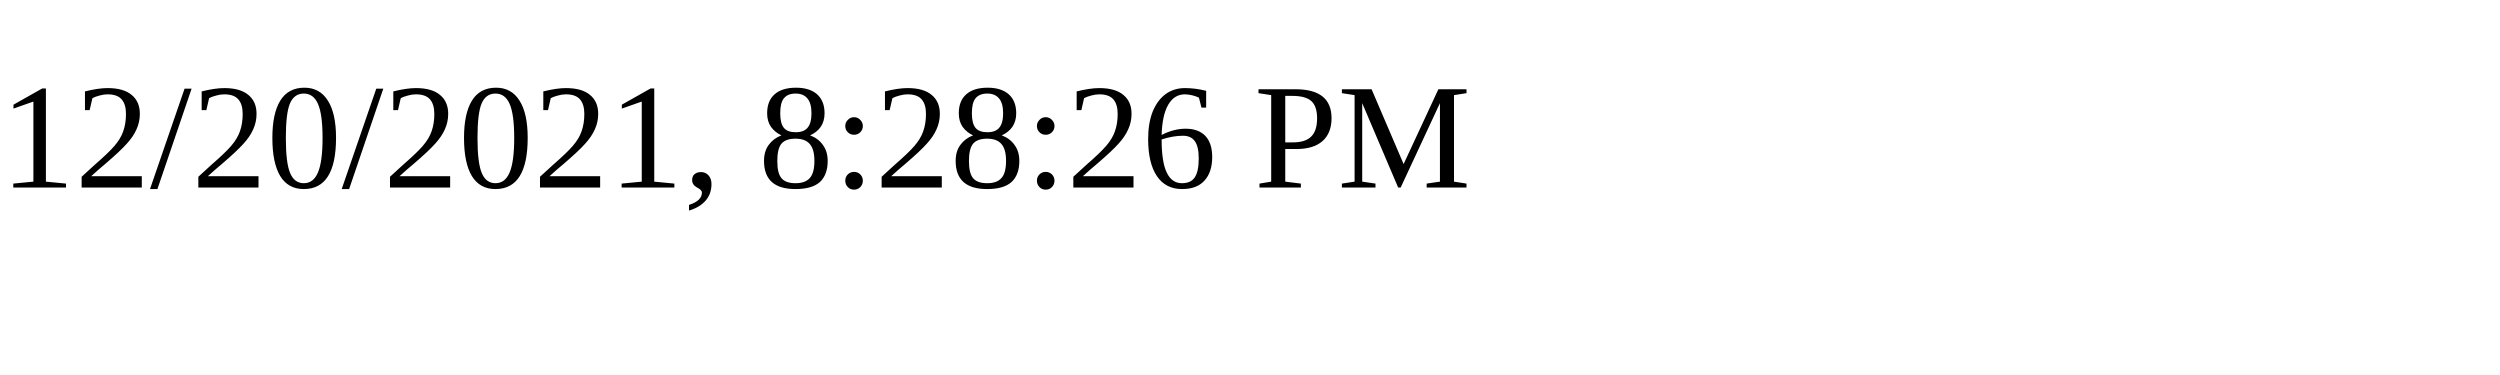
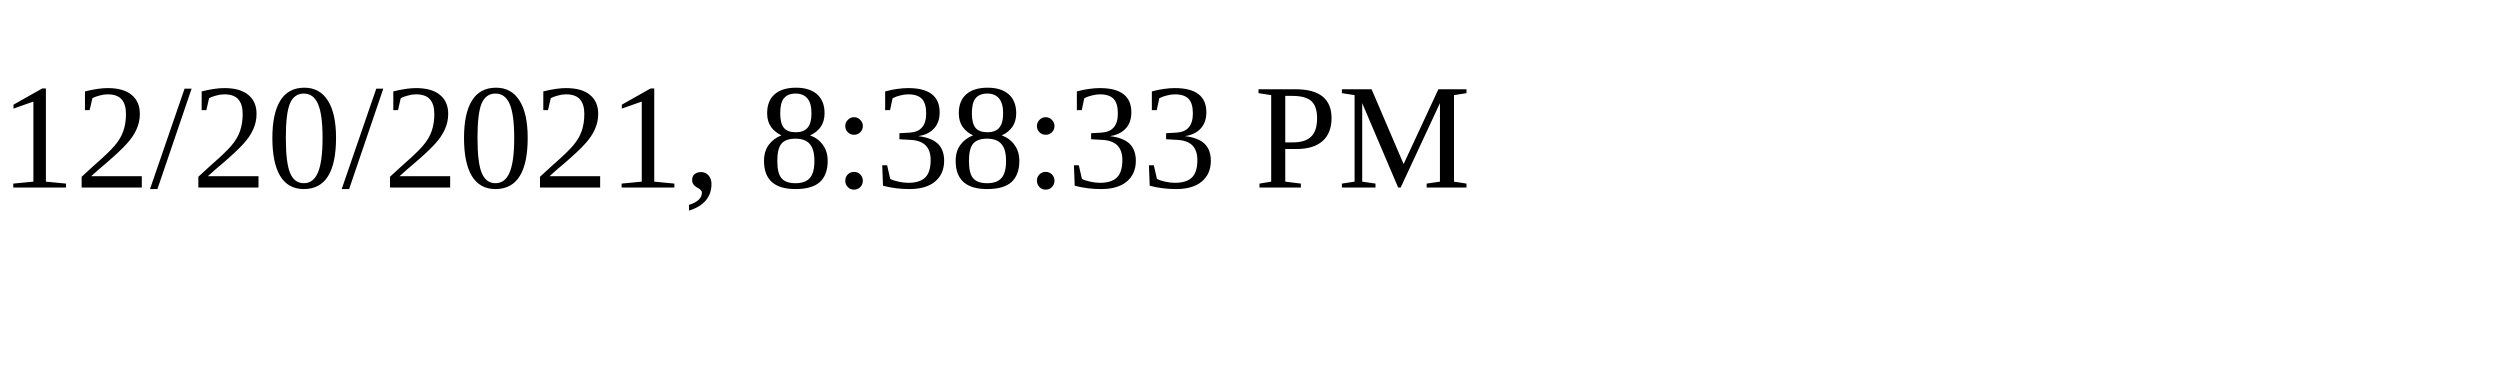
<svg xmlns="http://www.w3.org/2000/svg" height="30" width="200">
-   <text x="0" y="15">12/20/2021, 8:28:26 PM</text>
+   <text x="0" y="15">12/20/2021, 8:38:33 PM</text>
</svg>
